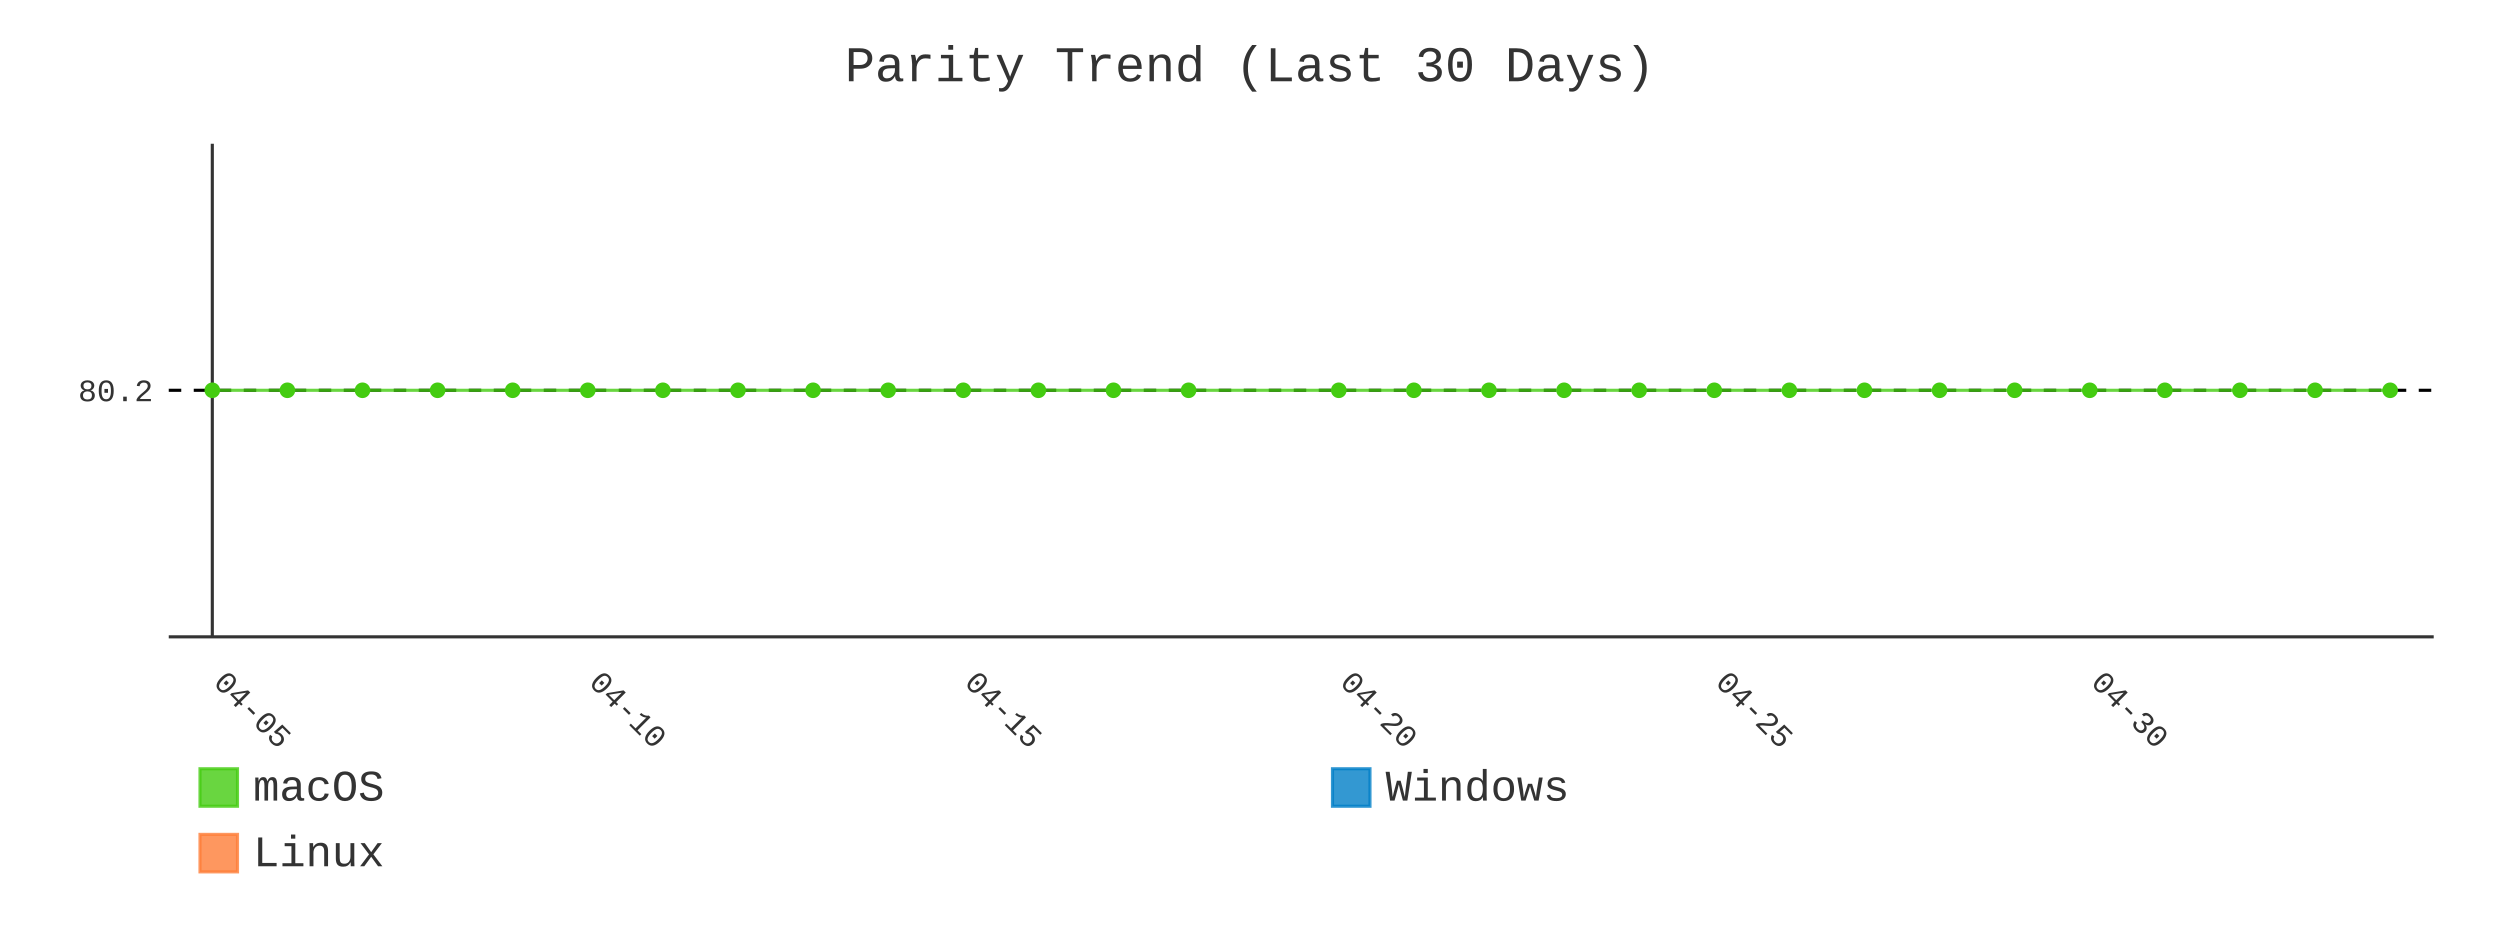
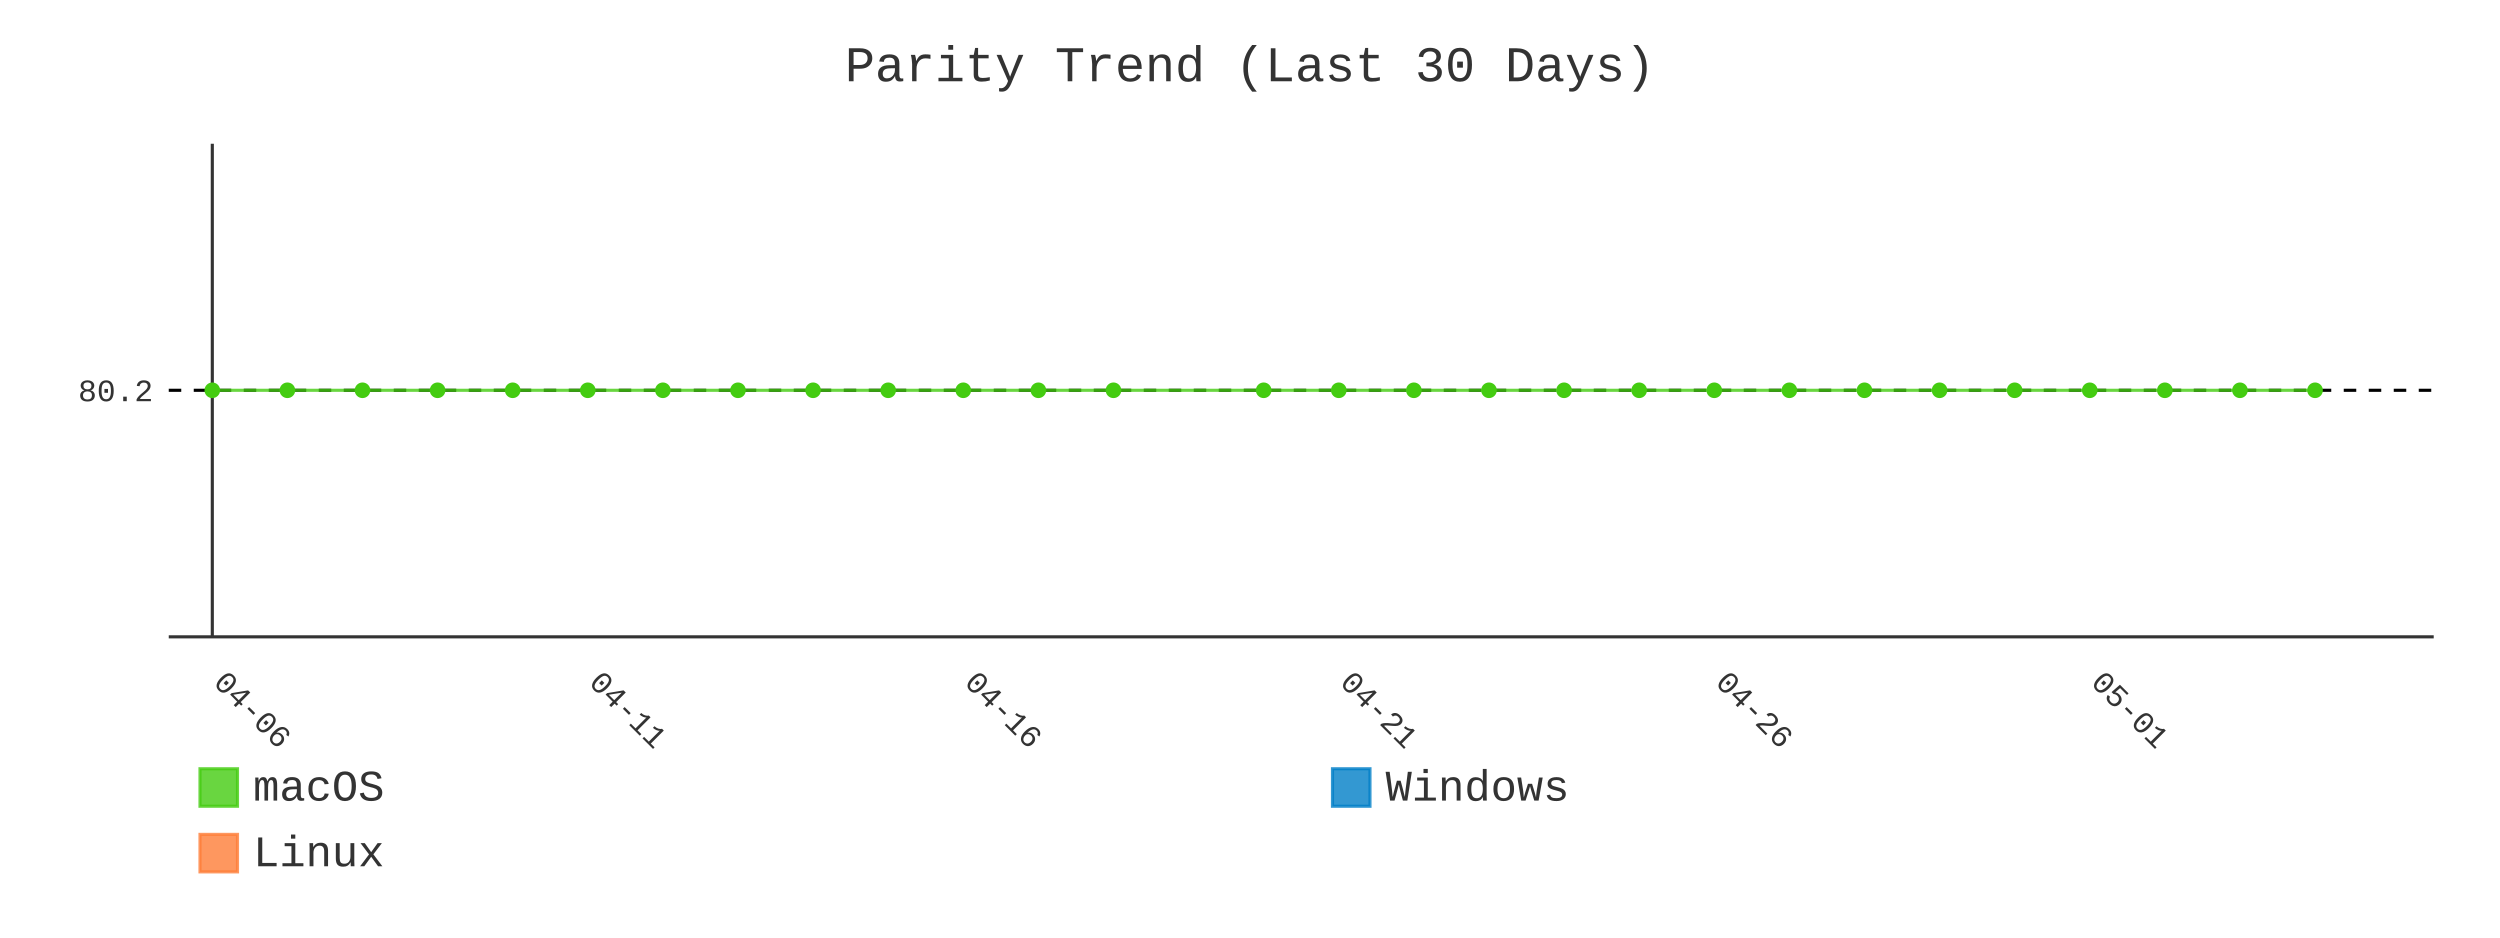
- <svg xmlns="http://www.w3.org/2000/svg" id="chart-571e870b-3b26-4b8b-bf1a-e33ae4ceae85" class="pygal-chart" viewBox="0 0 800 300">
+ <svg xmlns="http://www.w3.org/2000/svg" id="chart-ec91521a-88a4-4aa4-855a-a991feb516e9" class="pygal-chart" viewBox="0 0 800 300">
  <defs>
-     <style type="text/css">#chart-571e870b-3b26-4b8b-bf1a-e33ae4ceae85{-webkit-user-select:none;-webkit-font-smoothing:antialiased;font-family:Consolas,"Liberation Mono",Menlo,Courier,monospace}#chart-571e870b-3b26-4b8b-bf1a-e33ae4ceae85 .title{font-family:Consolas,"Liberation Mono",Menlo,Courier,monospace;font-size:16px}#chart-571e870b-3b26-4b8b-bf1a-e33ae4ceae85 .legends .legend text{font-family:Consolas,"Liberation Mono",Menlo,Courier,monospace;font-size:14px}#chart-571e870b-3b26-4b8b-bf1a-e33ae4ceae85 .axis text{font-family:Consolas,"Liberation Mono",Menlo,Courier,monospace;font-size:10px}#chart-571e870b-3b26-4b8b-bf1a-e33ae4ceae85 .axis text.major{font-family:Consolas,"Liberation Mono",Menlo,Courier,monospace;font-size:10px}#chart-571e870b-3b26-4b8b-bf1a-e33ae4ceae85 .text-overlay text.value{font-family:Consolas,"Liberation Mono",Menlo,Courier,monospace;font-size:16px}#chart-571e870b-3b26-4b8b-bf1a-e33ae4ceae85 .text-overlay text.label{font-family:Consolas,"Liberation Mono",Menlo,Courier,monospace;font-size:10px}#chart-571e870b-3b26-4b8b-bf1a-e33ae4ceae85 .tooltip{font-family:Consolas,"Liberation Mono",Menlo,Courier,monospace;font-size:14px}#chart-571e870b-3b26-4b8b-bf1a-e33ae4ceae85 text.no_data{font-family:Consolas,"Liberation Mono",Menlo,Courier,monospace;font-size:64px}
- #chart-571e870b-3b26-4b8b-bf1a-e33ae4ceae85{background-color:transparent}#chart-571e870b-3b26-4b8b-bf1a-e33ae4ceae85 path,#chart-571e870b-3b26-4b8b-bf1a-e33ae4ceae85 line,#chart-571e870b-3b26-4b8b-bf1a-e33ae4ceae85 rect,#chart-571e870b-3b26-4b8b-bf1a-e33ae4ceae85 circle{-webkit-transition:400ms;-moz-transition:400ms;transition:400ms}#chart-571e870b-3b26-4b8b-bf1a-e33ae4ceae85 .graph &gt; .background{fill:transparent}#chart-571e870b-3b26-4b8b-bf1a-e33ae4ceae85 .plot &gt; .background{fill:transparent}#chart-571e870b-3b26-4b8b-bf1a-e33ae4ceae85 .graph{fill:#333}#chart-571e870b-3b26-4b8b-bf1a-e33ae4ceae85 text.no_data{fill:#333}#chart-571e870b-3b26-4b8b-bf1a-e33ae4ceae85 .title{fill:#333}#chart-571e870b-3b26-4b8b-bf1a-e33ae4ceae85 .legends .legend text{fill:#333}#chart-571e870b-3b26-4b8b-bf1a-e33ae4ceae85 .legends .legend:hover text{fill:#333}#chart-571e870b-3b26-4b8b-bf1a-e33ae4ceae85 .axis .line{stroke:#333}#chart-571e870b-3b26-4b8b-bf1a-e33ae4ceae85 .axis .guide.line{stroke:#666}#chart-571e870b-3b26-4b8b-bf1a-e33ae4ceae85 .axis .major.line{stroke:#333}#chart-571e870b-3b26-4b8b-bf1a-e33ae4ceae85 .axis text.major{fill:#333}#chart-571e870b-3b26-4b8b-bf1a-e33ae4ceae85 .axis.y .guides:hover .guide.line,#chart-571e870b-3b26-4b8b-bf1a-e33ae4ceae85 .line-graph .axis.x .guides:hover .guide.line,#chart-571e870b-3b26-4b8b-bf1a-e33ae4ceae85 .stackedline-graph .axis.x .guides:hover .guide.line,#chart-571e870b-3b26-4b8b-bf1a-e33ae4ceae85 .xy-graph .axis.x .guides:hover .guide.line{stroke:#333}#chart-571e870b-3b26-4b8b-bf1a-e33ae4ceae85 .axis .guides:hover text{fill:#333}#chart-571e870b-3b26-4b8b-bf1a-e33ae4ceae85 .reactive{fill-opacity:.8;stroke-opacity:.8;stroke-width:1}#chart-571e870b-3b26-4b8b-bf1a-e33ae4ceae85 .ci{stroke:#333}#chart-571e870b-3b26-4b8b-bf1a-e33ae4ceae85 .reactive.active,#chart-571e870b-3b26-4b8b-bf1a-e33ae4ceae85 .active .reactive{fill-opacity:.9;stroke-opacity:.9;stroke-width:4}#chart-571e870b-3b26-4b8b-bf1a-e33ae4ceae85 .ci .reactive.active{stroke-width:1.5}#chart-571e870b-3b26-4b8b-bf1a-e33ae4ceae85 .series text{fill:#333}#chart-571e870b-3b26-4b8b-bf1a-e33ae4ceae85 .tooltip rect{fill:transparent;stroke:#333;-webkit-transition:opacity 400ms;-moz-transition:opacity 400ms;transition:opacity 400ms}#chart-571e870b-3b26-4b8b-bf1a-e33ae4ceae85 .tooltip .label{fill:#333}#chart-571e870b-3b26-4b8b-bf1a-e33ae4ceae85 .tooltip .label{fill:#333}#chart-571e870b-3b26-4b8b-bf1a-e33ae4ceae85 .tooltip .legend{font-size:.8em;fill:#666}#chart-571e870b-3b26-4b8b-bf1a-e33ae4ceae85 .tooltip .x_label{font-size:.6em;fill:#333}#chart-571e870b-3b26-4b8b-bf1a-e33ae4ceae85 .tooltip .xlink{font-size:.5em;text-decoration:underline}#chart-571e870b-3b26-4b8b-bf1a-e33ae4ceae85 .tooltip .value{font-size:1.5em}#chart-571e870b-3b26-4b8b-bf1a-e33ae4ceae85 .bound{font-size:.5em}#chart-571e870b-3b26-4b8b-bf1a-e33ae4ceae85 .max-value{font-size:.75em;fill:#666}#chart-571e870b-3b26-4b8b-bf1a-e33ae4ceae85 .map-element{fill:transparent;stroke:#666 !important}#chart-571e870b-3b26-4b8b-bf1a-e33ae4ceae85 .map-element .reactive{fill-opacity:inherit;stroke-opacity:inherit}#chart-571e870b-3b26-4b8b-bf1a-e33ae4ceae85 .color-0,#chart-571e870b-3b26-4b8b-bf1a-e33ae4ceae85 .color-0 a:visited{stroke:#4c1;fill:#4c1}#chart-571e870b-3b26-4b8b-bf1a-e33ae4ceae85 .color-1,#chart-571e870b-3b26-4b8b-bf1a-e33ae4ceae85 .color-1 a:visited{stroke:#007ec6;fill:#007ec6}#chart-571e870b-3b26-4b8b-bf1a-e33ae4ceae85 .color-2,#chart-571e870b-3b26-4b8b-bf1a-e33ae4ceae85 .color-2 a:visited{stroke:#fe7d37;fill:#fe7d37}#chart-571e870b-3b26-4b8b-bf1a-e33ae4ceae85 .text-overlay .color-0 text{fill:black}#chart-571e870b-3b26-4b8b-bf1a-e33ae4ceae85 .text-overlay .color-1 text{fill:black}#chart-571e870b-3b26-4b8b-bf1a-e33ae4ceae85 .text-overlay .color-2 text{fill:black}#chart-571e870b-3b26-4b8b-bf1a-e33ae4ceae85 .series{stroke-width:2}#chart-571e870b-3b26-4b8b-bf1a-e33ae4ceae85 .series.serie-0{stroke-width:2}#chart-571e870b-3b26-4b8b-bf1a-e33ae4ceae85 .series.serie-1{stroke-width:2}#chart-571e870b-3b26-4b8b-bf1a-e33ae4ceae85 .series.serie-2{stroke-width:2}
- #chart-571e870b-3b26-4b8b-bf1a-e33ae4ceae85 text.no_data{text-anchor:middle}#chart-571e870b-3b26-4b8b-bf1a-e33ae4ceae85 .guide.line{fill:none}#chart-571e870b-3b26-4b8b-bf1a-e33ae4ceae85 .centered{text-anchor:middle}#chart-571e870b-3b26-4b8b-bf1a-e33ae4ceae85 .title{text-anchor:middle}#chart-571e870b-3b26-4b8b-bf1a-e33ae4ceae85 .legends .legend text{fill-opacity:1}#chart-571e870b-3b26-4b8b-bf1a-e33ae4ceae85 .axis.x text{text-anchor:middle}#chart-571e870b-3b26-4b8b-bf1a-e33ae4ceae85 .axis.x:not(.web) text[transform]{text-anchor:start}#chart-571e870b-3b26-4b8b-bf1a-e33ae4ceae85 .axis.x:not(.web) text[transform].backwards{text-anchor:end}#chart-571e870b-3b26-4b8b-bf1a-e33ae4ceae85 .axis.y text{text-anchor:end}#chart-571e870b-3b26-4b8b-bf1a-e33ae4ceae85 .axis.y text[transform].backwards{text-anchor:start}#chart-571e870b-3b26-4b8b-bf1a-e33ae4ceae85 .axis.y2 text{text-anchor:start}#chart-571e870b-3b26-4b8b-bf1a-e33ae4ceae85 .axis.y2 text[transform].backwards{text-anchor:end}#chart-571e870b-3b26-4b8b-bf1a-e33ae4ceae85 .axis .guide.line{stroke-dasharray:4,4;stroke:black}#chart-571e870b-3b26-4b8b-bf1a-e33ae4ceae85 .axis .major.guide.line{stroke-dasharray:6,6;stroke:black}#chart-571e870b-3b26-4b8b-bf1a-e33ae4ceae85 .horizontal .axis.y .guide.line,#chart-571e870b-3b26-4b8b-bf1a-e33ae4ceae85 .horizontal .axis.y2 .guide.line,#chart-571e870b-3b26-4b8b-bf1a-e33ae4ceae85 .vertical .axis.x .guide.line{opacity:0}#chart-571e870b-3b26-4b8b-bf1a-e33ae4ceae85 .horizontal .axis.always_show .guide.line,#chart-571e870b-3b26-4b8b-bf1a-e33ae4ceae85 .vertical .axis.always_show .guide.line{opacity:1 !important}#chart-571e870b-3b26-4b8b-bf1a-e33ae4ceae85 .axis.y .guides:hover .guide.line,#chart-571e870b-3b26-4b8b-bf1a-e33ae4ceae85 .axis.y2 .guides:hover .guide.line,#chart-571e870b-3b26-4b8b-bf1a-e33ae4ceae85 .axis.x .guides:hover .guide.line{opacity:1}#chart-571e870b-3b26-4b8b-bf1a-e33ae4ceae85 .axis .guides:hover text{opacity:1}#chart-571e870b-3b26-4b8b-bf1a-e33ae4ceae85 .nofill{fill:none}#chart-571e870b-3b26-4b8b-bf1a-e33ae4ceae85 .subtle-fill{fill-opacity:.2}#chart-571e870b-3b26-4b8b-bf1a-e33ae4ceae85 .dot{stroke-width:1px;fill-opacity:1;stroke-opacity:1}#chart-571e870b-3b26-4b8b-bf1a-e33ae4ceae85 .dot.active{stroke-width:5px}#chart-571e870b-3b26-4b8b-bf1a-e33ae4ceae85 .dot.negative{fill:transparent}#chart-571e870b-3b26-4b8b-bf1a-e33ae4ceae85 text,#chart-571e870b-3b26-4b8b-bf1a-e33ae4ceae85 tspan{stroke:none !important}#chart-571e870b-3b26-4b8b-bf1a-e33ae4ceae85 .series text.active{opacity:1}#chart-571e870b-3b26-4b8b-bf1a-e33ae4ceae85 .tooltip rect{fill-opacity:.95;stroke-width:.5}#chart-571e870b-3b26-4b8b-bf1a-e33ae4ceae85 .tooltip text{fill-opacity:1}#chart-571e870b-3b26-4b8b-bf1a-e33ae4ceae85 .showable{visibility:hidden}#chart-571e870b-3b26-4b8b-bf1a-e33ae4ceae85 .showable.shown{visibility:visible}#chart-571e870b-3b26-4b8b-bf1a-e33ae4ceae85 .gauge-background{fill:rgba(229,229,229,1);stroke:none}#chart-571e870b-3b26-4b8b-bf1a-e33ae4ceae85 .bg-lines{stroke:transparent;stroke-width:2px}</style>
+     <style type="text/css">#chart-ec91521a-88a4-4aa4-855a-a991feb516e9{-webkit-user-select:none;-webkit-font-smoothing:antialiased;font-family:Consolas,"Liberation Mono",Menlo,Courier,monospace}#chart-ec91521a-88a4-4aa4-855a-a991feb516e9 .title{font-family:Consolas,"Liberation Mono",Menlo,Courier,monospace;font-size:16px}#chart-ec91521a-88a4-4aa4-855a-a991feb516e9 .legends .legend text{font-family:Consolas,"Liberation Mono",Menlo,Courier,monospace;font-size:14px}#chart-ec91521a-88a4-4aa4-855a-a991feb516e9 .axis text{font-family:Consolas,"Liberation Mono",Menlo,Courier,monospace;font-size:10px}#chart-ec91521a-88a4-4aa4-855a-a991feb516e9 .axis text.major{font-family:Consolas,"Liberation Mono",Menlo,Courier,monospace;font-size:10px}#chart-ec91521a-88a4-4aa4-855a-a991feb516e9 .text-overlay text.value{font-family:Consolas,"Liberation Mono",Menlo,Courier,monospace;font-size:16px}#chart-ec91521a-88a4-4aa4-855a-a991feb516e9 .text-overlay text.label{font-family:Consolas,"Liberation Mono",Menlo,Courier,monospace;font-size:10px}#chart-ec91521a-88a4-4aa4-855a-a991feb516e9 .tooltip{font-family:Consolas,"Liberation Mono",Menlo,Courier,monospace;font-size:14px}#chart-ec91521a-88a4-4aa4-855a-a991feb516e9 text.no_data{font-family:Consolas,"Liberation Mono",Menlo,Courier,monospace;font-size:64px}
+ #chart-ec91521a-88a4-4aa4-855a-a991feb516e9{background-color:transparent}#chart-ec91521a-88a4-4aa4-855a-a991feb516e9 path,#chart-ec91521a-88a4-4aa4-855a-a991feb516e9 line,#chart-ec91521a-88a4-4aa4-855a-a991feb516e9 rect,#chart-ec91521a-88a4-4aa4-855a-a991feb516e9 circle{-webkit-transition:400ms;-moz-transition:400ms;transition:400ms}#chart-ec91521a-88a4-4aa4-855a-a991feb516e9 .graph &gt; .background{fill:transparent}#chart-ec91521a-88a4-4aa4-855a-a991feb516e9 .plot &gt; .background{fill:transparent}#chart-ec91521a-88a4-4aa4-855a-a991feb516e9 .graph{fill:#333}#chart-ec91521a-88a4-4aa4-855a-a991feb516e9 text.no_data{fill:#333}#chart-ec91521a-88a4-4aa4-855a-a991feb516e9 .title{fill:#333}#chart-ec91521a-88a4-4aa4-855a-a991feb516e9 .legends .legend text{fill:#333}#chart-ec91521a-88a4-4aa4-855a-a991feb516e9 .legends .legend:hover text{fill:#333}#chart-ec91521a-88a4-4aa4-855a-a991feb516e9 .axis .line{stroke:#333}#chart-ec91521a-88a4-4aa4-855a-a991feb516e9 .axis .guide.line{stroke:#666}#chart-ec91521a-88a4-4aa4-855a-a991feb516e9 .axis .major.line{stroke:#333}#chart-ec91521a-88a4-4aa4-855a-a991feb516e9 .axis text.major{fill:#333}#chart-ec91521a-88a4-4aa4-855a-a991feb516e9 .axis.y .guides:hover .guide.line,#chart-ec91521a-88a4-4aa4-855a-a991feb516e9 .line-graph .axis.x .guides:hover .guide.line,#chart-ec91521a-88a4-4aa4-855a-a991feb516e9 .stackedline-graph .axis.x .guides:hover .guide.line,#chart-ec91521a-88a4-4aa4-855a-a991feb516e9 .xy-graph .axis.x .guides:hover .guide.line{stroke:#333}#chart-ec91521a-88a4-4aa4-855a-a991feb516e9 .axis .guides:hover text{fill:#333}#chart-ec91521a-88a4-4aa4-855a-a991feb516e9 .reactive{fill-opacity:.8;stroke-opacity:.8;stroke-width:1}#chart-ec91521a-88a4-4aa4-855a-a991feb516e9 .ci{stroke:#333}#chart-ec91521a-88a4-4aa4-855a-a991feb516e9 .reactive.active,#chart-ec91521a-88a4-4aa4-855a-a991feb516e9 .active .reactive{fill-opacity:.9;stroke-opacity:.9;stroke-width:4}#chart-ec91521a-88a4-4aa4-855a-a991feb516e9 .ci .reactive.active{stroke-width:1.5}#chart-ec91521a-88a4-4aa4-855a-a991feb516e9 .series text{fill:#333}#chart-ec91521a-88a4-4aa4-855a-a991feb516e9 .tooltip rect{fill:transparent;stroke:#333;-webkit-transition:opacity 400ms;-moz-transition:opacity 400ms;transition:opacity 400ms}#chart-ec91521a-88a4-4aa4-855a-a991feb516e9 .tooltip .label{fill:#333}#chart-ec91521a-88a4-4aa4-855a-a991feb516e9 .tooltip .label{fill:#333}#chart-ec91521a-88a4-4aa4-855a-a991feb516e9 .tooltip .legend{font-size:.8em;fill:#666}#chart-ec91521a-88a4-4aa4-855a-a991feb516e9 .tooltip .x_label{font-size:.6em;fill:#333}#chart-ec91521a-88a4-4aa4-855a-a991feb516e9 .tooltip .xlink{font-size:.5em;text-decoration:underline}#chart-ec91521a-88a4-4aa4-855a-a991feb516e9 .tooltip .value{font-size:1.5em}#chart-ec91521a-88a4-4aa4-855a-a991feb516e9 .bound{font-size:.5em}#chart-ec91521a-88a4-4aa4-855a-a991feb516e9 .max-value{font-size:.75em;fill:#666}#chart-ec91521a-88a4-4aa4-855a-a991feb516e9 .map-element{fill:transparent;stroke:#666 !important}#chart-ec91521a-88a4-4aa4-855a-a991feb516e9 .map-element .reactive{fill-opacity:inherit;stroke-opacity:inherit}#chart-ec91521a-88a4-4aa4-855a-a991feb516e9 .color-0,#chart-ec91521a-88a4-4aa4-855a-a991feb516e9 .color-0 a:visited{stroke:#4c1;fill:#4c1}#chart-ec91521a-88a4-4aa4-855a-a991feb516e9 .color-1,#chart-ec91521a-88a4-4aa4-855a-a991feb516e9 .color-1 a:visited{stroke:#007ec6;fill:#007ec6}#chart-ec91521a-88a4-4aa4-855a-a991feb516e9 .color-2,#chart-ec91521a-88a4-4aa4-855a-a991feb516e9 .color-2 a:visited{stroke:#fe7d37;fill:#fe7d37}#chart-ec91521a-88a4-4aa4-855a-a991feb516e9 .text-overlay .color-0 text{fill:black}#chart-ec91521a-88a4-4aa4-855a-a991feb516e9 .text-overlay .color-1 text{fill:black}#chart-ec91521a-88a4-4aa4-855a-a991feb516e9 .text-overlay .color-2 text{fill:black}#chart-ec91521a-88a4-4aa4-855a-a991feb516e9 .series{stroke-width:2}#chart-ec91521a-88a4-4aa4-855a-a991feb516e9 .series.serie-0{stroke-width:2}#chart-ec91521a-88a4-4aa4-855a-a991feb516e9 .series.serie-1{stroke-width:2}#chart-ec91521a-88a4-4aa4-855a-a991feb516e9 .series.serie-2{stroke-width:2}
+ #chart-ec91521a-88a4-4aa4-855a-a991feb516e9 text.no_data{text-anchor:middle}#chart-ec91521a-88a4-4aa4-855a-a991feb516e9 .guide.line{fill:none}#chart-ec91521a-88a4-4aa4-855a-a991feb516e9 .centered{text-anchor:middle}#chart-ec91521a-88a4-4aa4-855a-a991feb516e9 .title{text-anchor:middle}#chart-ec91521a-88a4-4aa4-855a-a991feb516e9 .legends .legend text{fill-opacity:1}#chart-ec91521a-88a4-4aa4-855a-a991feb516e9 .axis.x text{text-anchor:middle}#chart-ec91521a-88a4-4aa4-855a-a991feb516e9 .axis.x:not(.web) text[transform]{text-anchor:start}#chart-ec91521a-88a4-4aa4-855a-a991feb516e9 .axis.x:not(.web) text[transform].backwards{text-anchor:end}#chart-ec91521a-88a4-4aa4-855a-a991feb516e9 .axis.y text{text-anchor:end}#chart-ec91521a-88a4-4aa4-855a-a991feb516e9 .axis.y text[transform].backwards{text-anchor:start}#chart-ec91521a-88a4-4aa4-855a-a991feb516e9 .axis.y2 text{text-anchor:start}#chart-ec91521a-88a4-4aa4-855a-a991feb516e9 .axis.y2 text[transform].backwards{text-anchor:end}#chart-ec91521a-88a4-4aa4-855a-a991feb516e9 .axis .guide.line{stroke-dasharray:4,4;stroke:black}#chart-ec91521a-88a4-4aa4-855a-a991feb516e9 .axis .major.guide.line{stroke-dasharray:6,6;stroke:black}#chart-ec91521a-88a4-4aa4-855a-a991feb516e9 .horizontal .axis.y .guide.line,#chart-ec91521a-88a4-4aa4-855a-a991feb516e9 .horizontal .axis.y2 .guide.line,#chart-ec91521a-88a4-4aa4-855a-a991feb516e9 .vertical .axis.x .guide.line{opacity:0}#chart-ec91521a-88a4-4aa4-855a-a991feb516e9 .horizontal .axis.always_show .guide.line,#chart-ec91521a-88a4-4aa4-855a-a991feb516e9 .vertical .axis.always_show .guide.line{opacity:1 !important}#chart-ec91521a-88a4-4aa4-855a-a991feb516e9 .axis.y .guides:hover .guide.line,#chart-ec91521a-88a4-4aa4-855a-a991feb516e9 .axis.y2 .guides:hover .guide.line,#chart-ec91521a-88a4-4aa4-855a-a991feb516e9 .axis.x .guides:hover .guide.line{opacity:1}#chart-ec91521a-88a4-4aa4-855a-a991feb516e9 .axis .guides:hover text{opacity:1}#chart-ec91521a-88a4-4aa4-855a-a991feb516e9 .nofill{fill:none}#chart-ec91521a-88a4-4aa4-855a-a991feb516e9 .subtle-fill{fill-opacity:.2}#chart-ec91521a-88a4-4aa4-855a-a991feb516e9 .dot{stroke-width:1px;fill-opacity:1;stroke-opacity:1}#chart-ec91521a-88a4-4aa4-855a-a991feb516e9 .dot.active{stroke-width:5px}#chart-ec91521a-88a4-4aa4-855a-a991feb516e9 .dot.negative{fill:transparent}#chart-ec91521a-88a4-4aa4-855a-a991feb516e9 text,#chart-ec91521a-88a4-4aa4-855a-a991feb516e9 tspan{stroke:none !important}#chart-ec91521a-88a4-4aa4-855a-a991feb516e9 .series text.active{opacity:1}#chart-ec91521a-88a4-4aa4-855a-a991feb516e9 .tooltip rect{fill-opacity:.95;stroke-width:.5}#chart-ec91521a-88a4-4aa4-855a-a991feb516e9 .tooltip text{fill-opacity:1}#chart-ec91521a-88a4-4aa4-855a-a991feb516e9 .showable{visibility:hidden}#chart-ec91521a-88a4-4aa4-855a-a991feb516e9 .showable.shown{visibility:visible}#chart-ec91521a-88a4-4aa4-855a-a991feb516e9 .gauge-background{fill:rgba(229,229,229,1);stroke:none}#chart-ec91521a-88a4-4aa4-855a-a991feb516e9 .bg-lines{stroke:transparent;stroke-width:2px}</style>
  </defs>
  <g class="graph line-graph vertical">
    <rect x="0" y="0" width="800" height="300" class="background" />
    <g transform="translate(54, 46)" class="plot">
      <rect x="0" y="0" width="724.787" height="157.787" class="background" />
      <g class="axis y always_show">
        <path d="M0 157.787 h724.787" class="line" />
        <g class="guides">
          <path d="M0 78.893 h724.787" class="guide line" />
          <text x="-5" y="82.393" class="">80.2</text>
        </g>
      </g>
      <g class="axis x">
        <g class="guides">
          <path d="M13.938 0 v157.787" class="major line" />
-           <text x="13.938" y="172.787" class="major" transform="rotate(45 13.93821 172.7868)">04-05</text>
+           <text x="13.938" y="172.787" class="major" transform="rotate(45 13.93821 172.7868)">04-06</text>
        </g>
        <g class="guides">
          <path d="M134.095 0 v157.787" class="major guide line" />
-           <text x="134.095" y="172.787" class="major" transform="rotate(45 134.0952 172.7868)">04-10</text>
+           <text x="134.095" y="172.787" class="major" transform="rotate(45 134.0952 172.7868)">04-11</text>
        </g>
        <g class="guides">
          <path d="M254.252 0 v157.787" class="major guide line" />
-           <text x="254.252" y="172.787" class="major" transform="rotate(45 254.2521 172.7868)">04-15</text>
+           <text x="254.252" y="172.787" class="major" transform="rotate(45 254.2521 172.7868)">04-16</text>
        </g>
        <g class="guides">
          <path d="M374.409 0 v157.787" class="major guide line" />
-           <text x="374.409" y="172.787" class="major" transform="rotate(45 374.4091 172.7868)">04-20</text>
+           <text x="374.409" y="172.787" class="major" transform="rotate(45 374.4091 172.7868)">04-21</text>
        </g>
        <g class="guides">
          <path d="M494.566 0 v157.787" class="major guide line" />
-           <text x="494.566" y="172.787" class="major" transform="rotate(45 494.5661 172.7868)">04-25</text>
+           <text x="494.566" y="172.787" class="major" transform="rotate(45 494.5661 172.7868)">04-26</text>
        </g>
        <g class="guides">
          <path d="M614.723 0 v157.787" class="major guide line" />
-           <text x="614.723" y="172.787" class="major" transform="rotate(45 614.723 172.7868)">04-30</text>
+           <text x="614.723" y="172.787" class="major" transform="rotate(45 614.723 172.7868)">05-01</text>
        </g>
      </g>
      <g class="series serie-0 color-0">
-         <path d="M13.938 78.893 L37.97 78.893 62.001 78.893 86.032 78.893 110.064 78.893 134.095 78.893 158.127 78.893 182.158 78.893 206.189 78.893 230.221 78.893 254.252 78.893 278.284 78.893 302.315 78.893 326.346 78.893 374.409 78.893 398.44 78.893 422.472 78.893 446.503 78.893 470.535 78.893 494.566 78.893 518.597 78.893 542.629 78.893 566.66 78.893 590.692 78.893 614.723 78.893 638.754 78.893 662.786 78.893 686.817 78.893 710.849 78.893" class="line reactive nofill" />
+         <path d="M13.938 78.893 L37.97 78.893 62.001 78.893 86.032 78.893 110.064 78.893 134.095 78.893 158.127 78.893 182.158 78.893 206.189 78.893 230.221 78.893 254.252 78.893 278.284 78.893 302.315 78.893 350.378 78.893 374.409 78.893 398.44 78.893 422.472 78.893 446.503 78.893 470.535 78.893 494.566 78.893 518.597 78.893 542.629 78.893 566.66 78.893 590.692 78.893 614.723 78.893 638.754 78.893 662.786 78.893 686.817 78.893" class="line reactive nofill" />
      </g>
      <g class="series serie-1 color-1" />
      <g class="series serie-2 color-2" />
    </g>
    <g class="titles">
      <text x="400.0" y="26" class="title plot_title">Parity Trend (Last 30 Days)</text>
    </g>
    <g transform="translate(54, 46)" class="plot overlay">
      <g class="series serie-0 color-0">
        <g class="dots">
          <circle cx="13.938" cy="78.893" r="2" class="dot reactive tooltip-trigger" />
        </g>
        <g class="dots">
          <circle cx="37.97" cy="78.893" r="2" class="dot reactive tooltip-trigger" />
        </g>
        <g class="dots">
          <circle cx="62.001" cy="78.893" r="2" class="dot reactive tooltip-trigger" />
        </g>
        <g class="dots">
          <circle cx="86.032" cy="78.893" r="2" class="dot reactive tooltip-trigger" />
        </g>
        <g class="dots">
          <circle cx="110.064" cy="78.893" r="2" class="dot reactive tooltip-trigger" />
        </g>
        <g class="dots">
          <circle cx="134.095" cy="78.893" r="2" class="dot reactive tooltip-trigger" />
        </g>
        <g class="dots">
          <circle cx="158.127" cy="78.893" r="2" class="dot reactive tooltip-trigger" />
        </g>
        <g class="dots">
          <circle cx="182.158" cy="78.893" r="2" class="dot reactive tooltip-trigger" />
        </g>
        <g class="dots">
          <circle cx="206.189" cy="78.893" r="2" class="dot reactive tooltip-trigger" />
        </g>
        <g class="dots">
          <circle cx="230.221" cy="78.893" r="2" class="dot reactive tooltip-trigger" />
        </g>
        <g class="dots">
          <circle cx="254.252" cy="78.893" r="2" class="dot reactive tooltip-trigger" />
        </g>
        <g class="dots">
          <circle cx="278.284" cy="78.893" r="2" class="dot reactive tooltip-trigger" />
        </g>
        <g class="dots">
          <circle cx="302.315" cy="78.893" r="2" class="dot reactive tooltip-trigger" />
        </g>
        <g class="dots">
-           <circle cx="326.346" cy="78.893" r="2" class="dot reactive tooltip-trigger" />
+           <circle cx="350.378" cy="78.893" r="2" class="dot reactive tooltip-trigger" />
        </g>
        <g class="dots">
          <circle cx="374.409" cy="78.893" r="2" class="dot reactive tooltip-trigger" />
        </g>
        <g class="dots">
          <circle cx="398.44" cy="78.893" r="2" class="dot reactive tooltip-trigger" />
        </g>
        <g class="dots">
          <circle cx="422.472" cy="78.893" r="2" class="dot reactive tooltip-trigger" />
        </g>
        <g class="dots">
          <circle cx="446.503" cy="78.893" r="2" class="dot reactive tooltip-trigger" />
        </g>
        <g class="dots">
          <circle cx="470.535" cy="78.893" r="2" class="dot reactive tooltip-trigger" />
        </g>
        <g class="dots">
          <circle cx="494.566" cy="78.893" r="2" class="dot reactive tooltip-trigger" />
        </g>
        <g class="dots">
          <circle cx="518.597" cy="78.893" r="2" class="dot reactive tooltip-trigger" />
        </g>
        <g class="dots">
          <circle cx="542.629" cy="78.893" r="2" class="dot reactive tooltip-trigger" />
        </g>
        <g class="dots">
          <circle cx="566.66" cy="78.893" r="2" class="dot reactive tooltip-trigger" />
        </g>
        <g class="dots">
          <circle cx="590.692" cy="78.893" r="2" class="dot reactive tooltip-trigger" />
        </g>
        <g class="dots">
          <circle cx="614.723" cy="78.893" r="2" class="dot reactive tooltip-trigger" />
        </g>
        <g class="dots">
          <circle cx="638.754" cy="78.893" r="2" class="dot reactive tooltip-trigger" />
        </g>
        <g class="dots">
          <circle cx="662.786" cy="78.893" r="2" class="dot reactive tooltip-trigger" />
        </g>
        <g class="dots">
          <circle cx="686.817" cy="78.893" r="2" class="dot reactive tooltip-trigger" />
        </g>
-         <g class="dots">
-           <circle cx="710.849" cy="78.893" r="2" class="dot reactive tooltip-trigger" />
-         </g>
      </g>
      <g class="series serie-1 color-1" />
      <g class="series serie-2 color-2" />
    </g>
    <g transform="translate(54, 46)" class="plot text-overlay">
      <g class="series serie-0 color-0" />
      <g class="series serie-1 color-1" />
      <g class="series serie-2 color-2" />
    </g>
    <g transform="translate(54, 46)" class="plot tooltip-overlay">
      <g transform="translate(0 0)" style="opacity: 0" class="tooltip">
        <rect rx="0" ry="0" width="0" height="0" class="tooltip-box" />
        <g class="text" />
      </g>
    </g>
    <g transform="translate(64, 245)" class="legends">
      <g id="activate-serie-0" class="legend reactive activate-serie">
        <rect x="0.0" y="1.0" width="12" height="12" class="color-0 reactive" />
        <text x="17.0" y="11.2">macOS</text>
      </g>
      <g id="activate-serie-1" class="legend reactive activate-serie">
        <rect x="362.393" y="1.0" width="12" height="12" class="color-1 reactive" />
        <text x="379.393" y="11.2">Windows</text>
      </g>
      <g id="activate-serie-2" class="legend reactive activate-serie">
        <rect x="0.0" y="22.0" width="12" height="12" class="color-2 reactive" />
        <text x="17.0" y="32.2">Linux</text>
      </g>
    </g>
  </g>
</svg>
